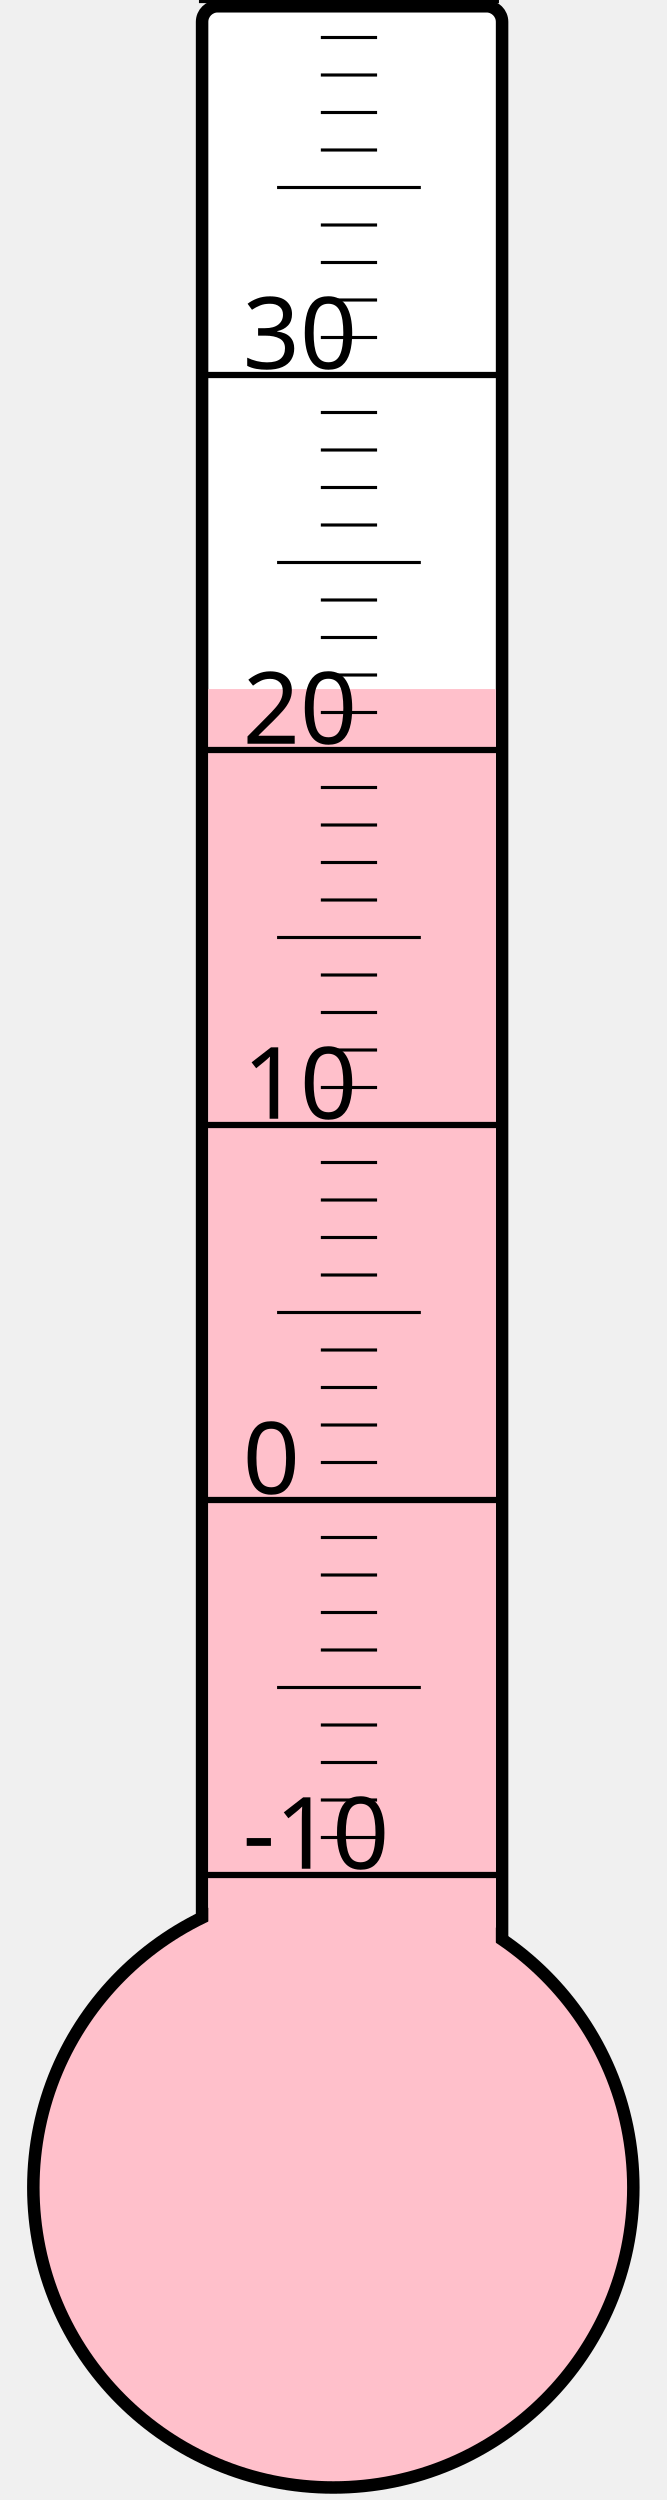
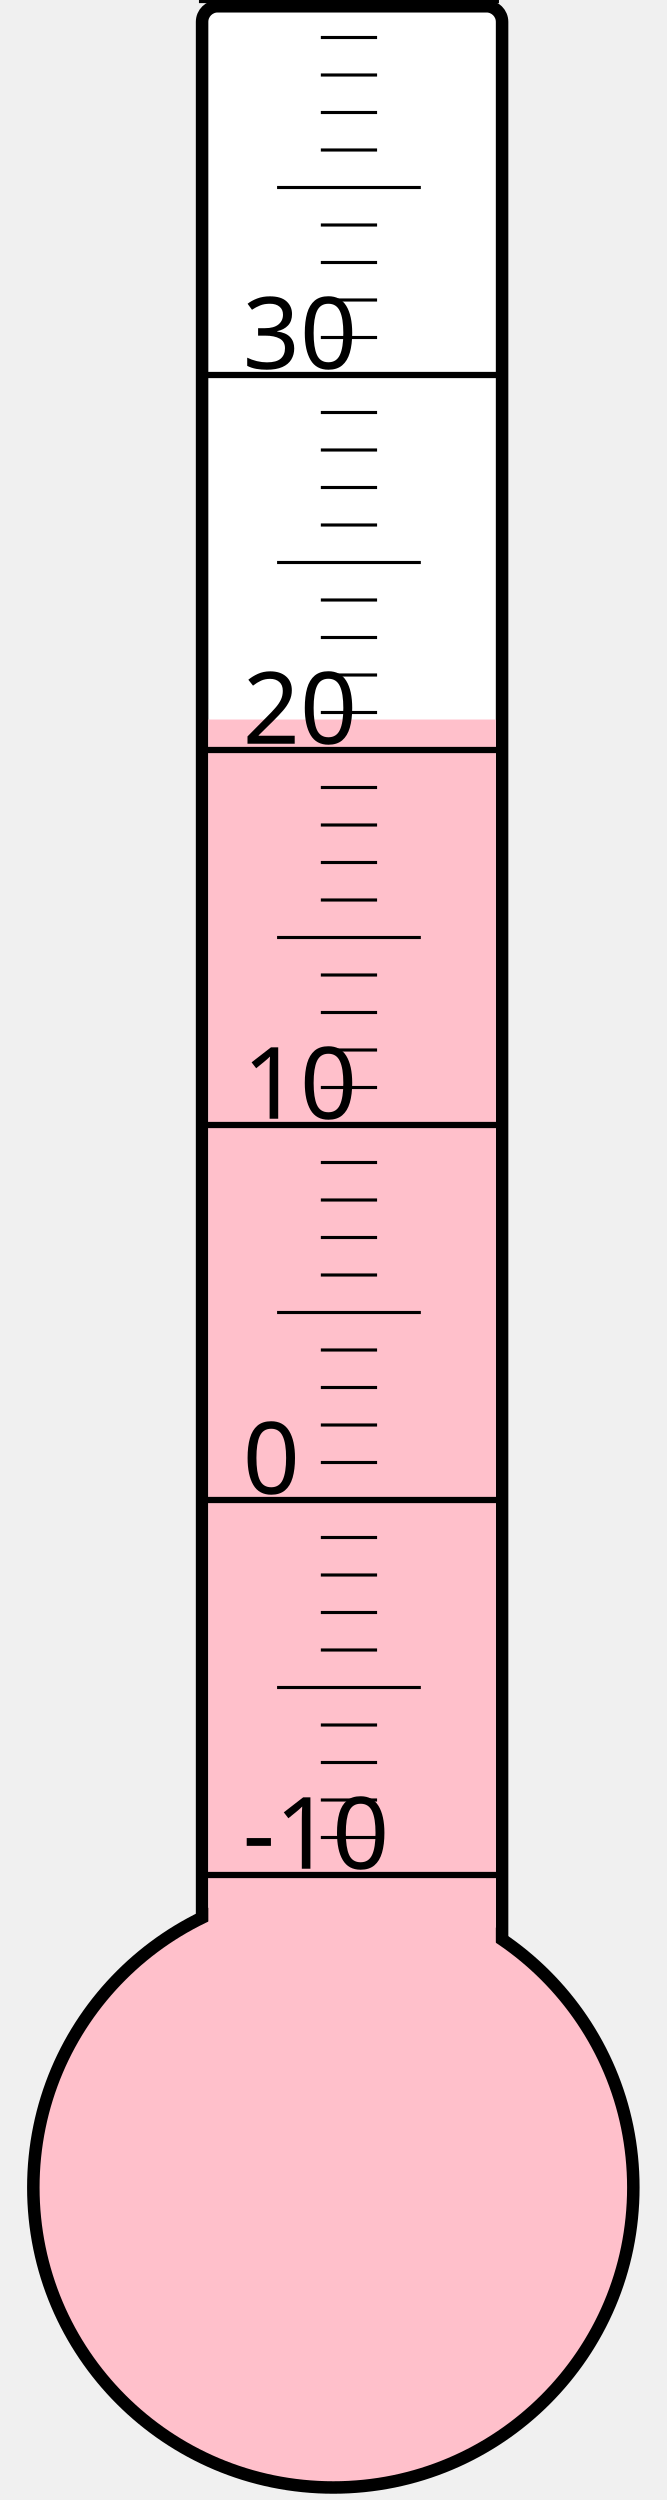
<svg xmlns="http://www.w3.org/2000/svg" width="40px" height="150px" viewBox="0 0 200 800">
  <rect width="200" height="800" x="0" y="0" style="fill: #ffffeb; fill-opacity: 0;" />
  <rect width="96" height="680" x="58" y="2" rx="5" ry="5" style="fill: white; fill-opacity: 1; stroke: black; stroke-width: 4;" />
  <circle cx="100" cy="700" r="96" style="fill: pink; stroke: black; stroke-width: 4;" />
-   <rect width="92" height="479.5" x="60" y="220.5" style="fill: pink; fill-opacity: 1; stroke-width: 0;" />
+   <rect width="92" height="469.75" x="60" y="230.25" style="fill: pink; fill-opacity: 1; stroke-width: 0;" />
  <text x="71" y="598" style="font-family: sans-serif; font-size: 24pt;">-10</text>
  <text x="71" y="478" style="font-family: sans-serif; font-size: 24pt;">0</text>
  <text x="71" y="358" style="font-family: sans-serif; font-size: 24pt;">10</text>
  <text x="71" y="238" style="font-family: sans-serif; font-size: 24pt;">20</text>
  <text x="71" y="118" style="font-family: sans-serif; font-size: 24pt;">30</text>
  <g style="stroke: black;">
    <line x1="57" y1="600" x2="153" y2="600" style="stroke-width: 2;" />
    <line x1="96" y1="588" x2="114" y2="588" style="stroke-width: 1;" />
    <line x1="96" y1="576" x2="114" y2="576" style="stroke-width: 1;" />
    <line x1="96" y1="564" x2="114" y2="564" style="stroke-width: 1;" />
    <line x1="96" y1="552" x2="114" y2="552" style="stroke-width: 1;" />
    <line x1="82" y1="540" x2="128" y2="540" style="stroke-width: 1;" />
    <line x1="96" y1="528" x2="114" y2="528" style="stroke-width: 1;" />
    <line x1="96" y1="516" x2="114" y2="516" style="stroke-width: 1;" />
    <line x1="96" y1="504" x2="114" y2="504" style="stroke-width: 1;" />
    <line x1="96" y1="492" x2="114" y2="492" style="stroke-width: 1;" />
    <line x1="57" y1="480" x2="153" y2="480" style="stroke-width: 2;" />
    <line x1="96" y1="468" x2="114" y2="468" style="stroke-width: 1;" />
    <line x1="96" y1="456" x2="114" y2="456" style="stroke-width: 1;" />
    <line x1="96" y1="444" x2="114" y2="444" style="stroke-width: 1;" />
    <line x1="96" y1="432" x2="114" y2="432" style="stroke-width: 1;" />
    <line x1="82" y1="420" x2="128" y2="420" style="stroke-width: 1;" />
    <line x1="96" y1="408" x2="114" y2="408" style="stroke-width: 1;" />
    <line x1="96" y1="396" x2="114" y2="396" style="stroke-width: 1;" />
    <line x1="96" y1="384" x2="114" y2="384" style="stroke-width: 1;" />
    <line x1="96" y1="372" x2="114" y2="372" style="stroke-width: 1;" />
    <line x1="57" y1="360" x2="153" y2="360" style="stroke-width: 2;" />
    <line x1="96" y1="348" x2="114" y2="348" style="stroke-width: 1;" />
    <line x1="96" y1="336" x2="114" y2="336" style="stroke-width: 1;" />
    <line x1="96" y1="324" x2="114" y2="324" style="stroke-width: 1;" />
    <line x1="96" y1="312" x2="114" y2="312" style="stroke-width: 1;" />
    <line x1="82" y1="300" x2="128" y2="300" style="stroke-width: 1;" />
    <line x1="96" y1="288" x2="114" y2="288" style="stroke-width: 1;" />
    <line x1="96" y1="276" x2="114" y2="276" style="stroke-width: 1;" />
    <line x1="96" y1="264" x2="114" y2="264" style="stroke-width: 1;" />
    <line x1="96" y1="252" x2="114" y2="252" style="stroke-width: 1;" />
    <line x1="57" y1="240" x2="153" y2="240" style="stroke-width: 2;" />
    <line x1="96" y1="228" x2="114" y2="228" style="stroke-width: 1;" />
    <line x1="96" y1="216" x2="114" y2="216" style="stroke-width: 1;" />
    <line x1="96" y1="204" x2="114" y2="204" style="stroke-width: 1;" />
    <line x1="96" y1="192" x2="114" y2="192" style="stroke-width: 1;" />
    <line x1="82" y1="180" x2="128" y2="180" style="stroke-width: 1;" />
    <line x1="96" y1="168" x2="114" y2="168" style="stroke-width: 1;" />
    <line x1="96" y1="156" x2="114" y2="156" style="stroke-width: 1;" />
    <line x1="96" y1="144" x2="114" y2="144" style="stroke-width: 1;" />
    <line x1="96" y1="132" x2="114" y2="132" style="stroke-width: 1;" />
    <line x1="57" y1="120" x2="153" y2="120" style="stroke-width: 2;" />
    <line x1="96" y1="108" x2="114" y2="108" style="stroke-width: 1;" />
    <line x1="96" y1="96" x2="114" y2="96" style="stroke-width: 1;" />
    <line x1="96" y1="84" x2="114" y2="84" style="stroke-width: 1;" />
    <line x1="96" y1="72" x2="114" y2="72" style="stroke-width: 1;" />
    <line x1="82" y1="60" x2="128" y2="60" style="stroke-width: 1;" />
    <line x1="96" y1="48" x2="114" y2="48" style="stroke-width: 1;" />
    <line x1="96" y1="36" x2="114" y2="36" style="stroke-width: 1;" />
    <line x1="96" y1="24" x2="114" y2="24" style="stroke-width: 1;" />
    <line x1="96" y1="12" x2="114" y2="12" style="stroke-width: 1;" />
    <line x1="57" y1="0" x2="153" y2="0" style="stroke-width: 2;" />
  </g>
</svg>
